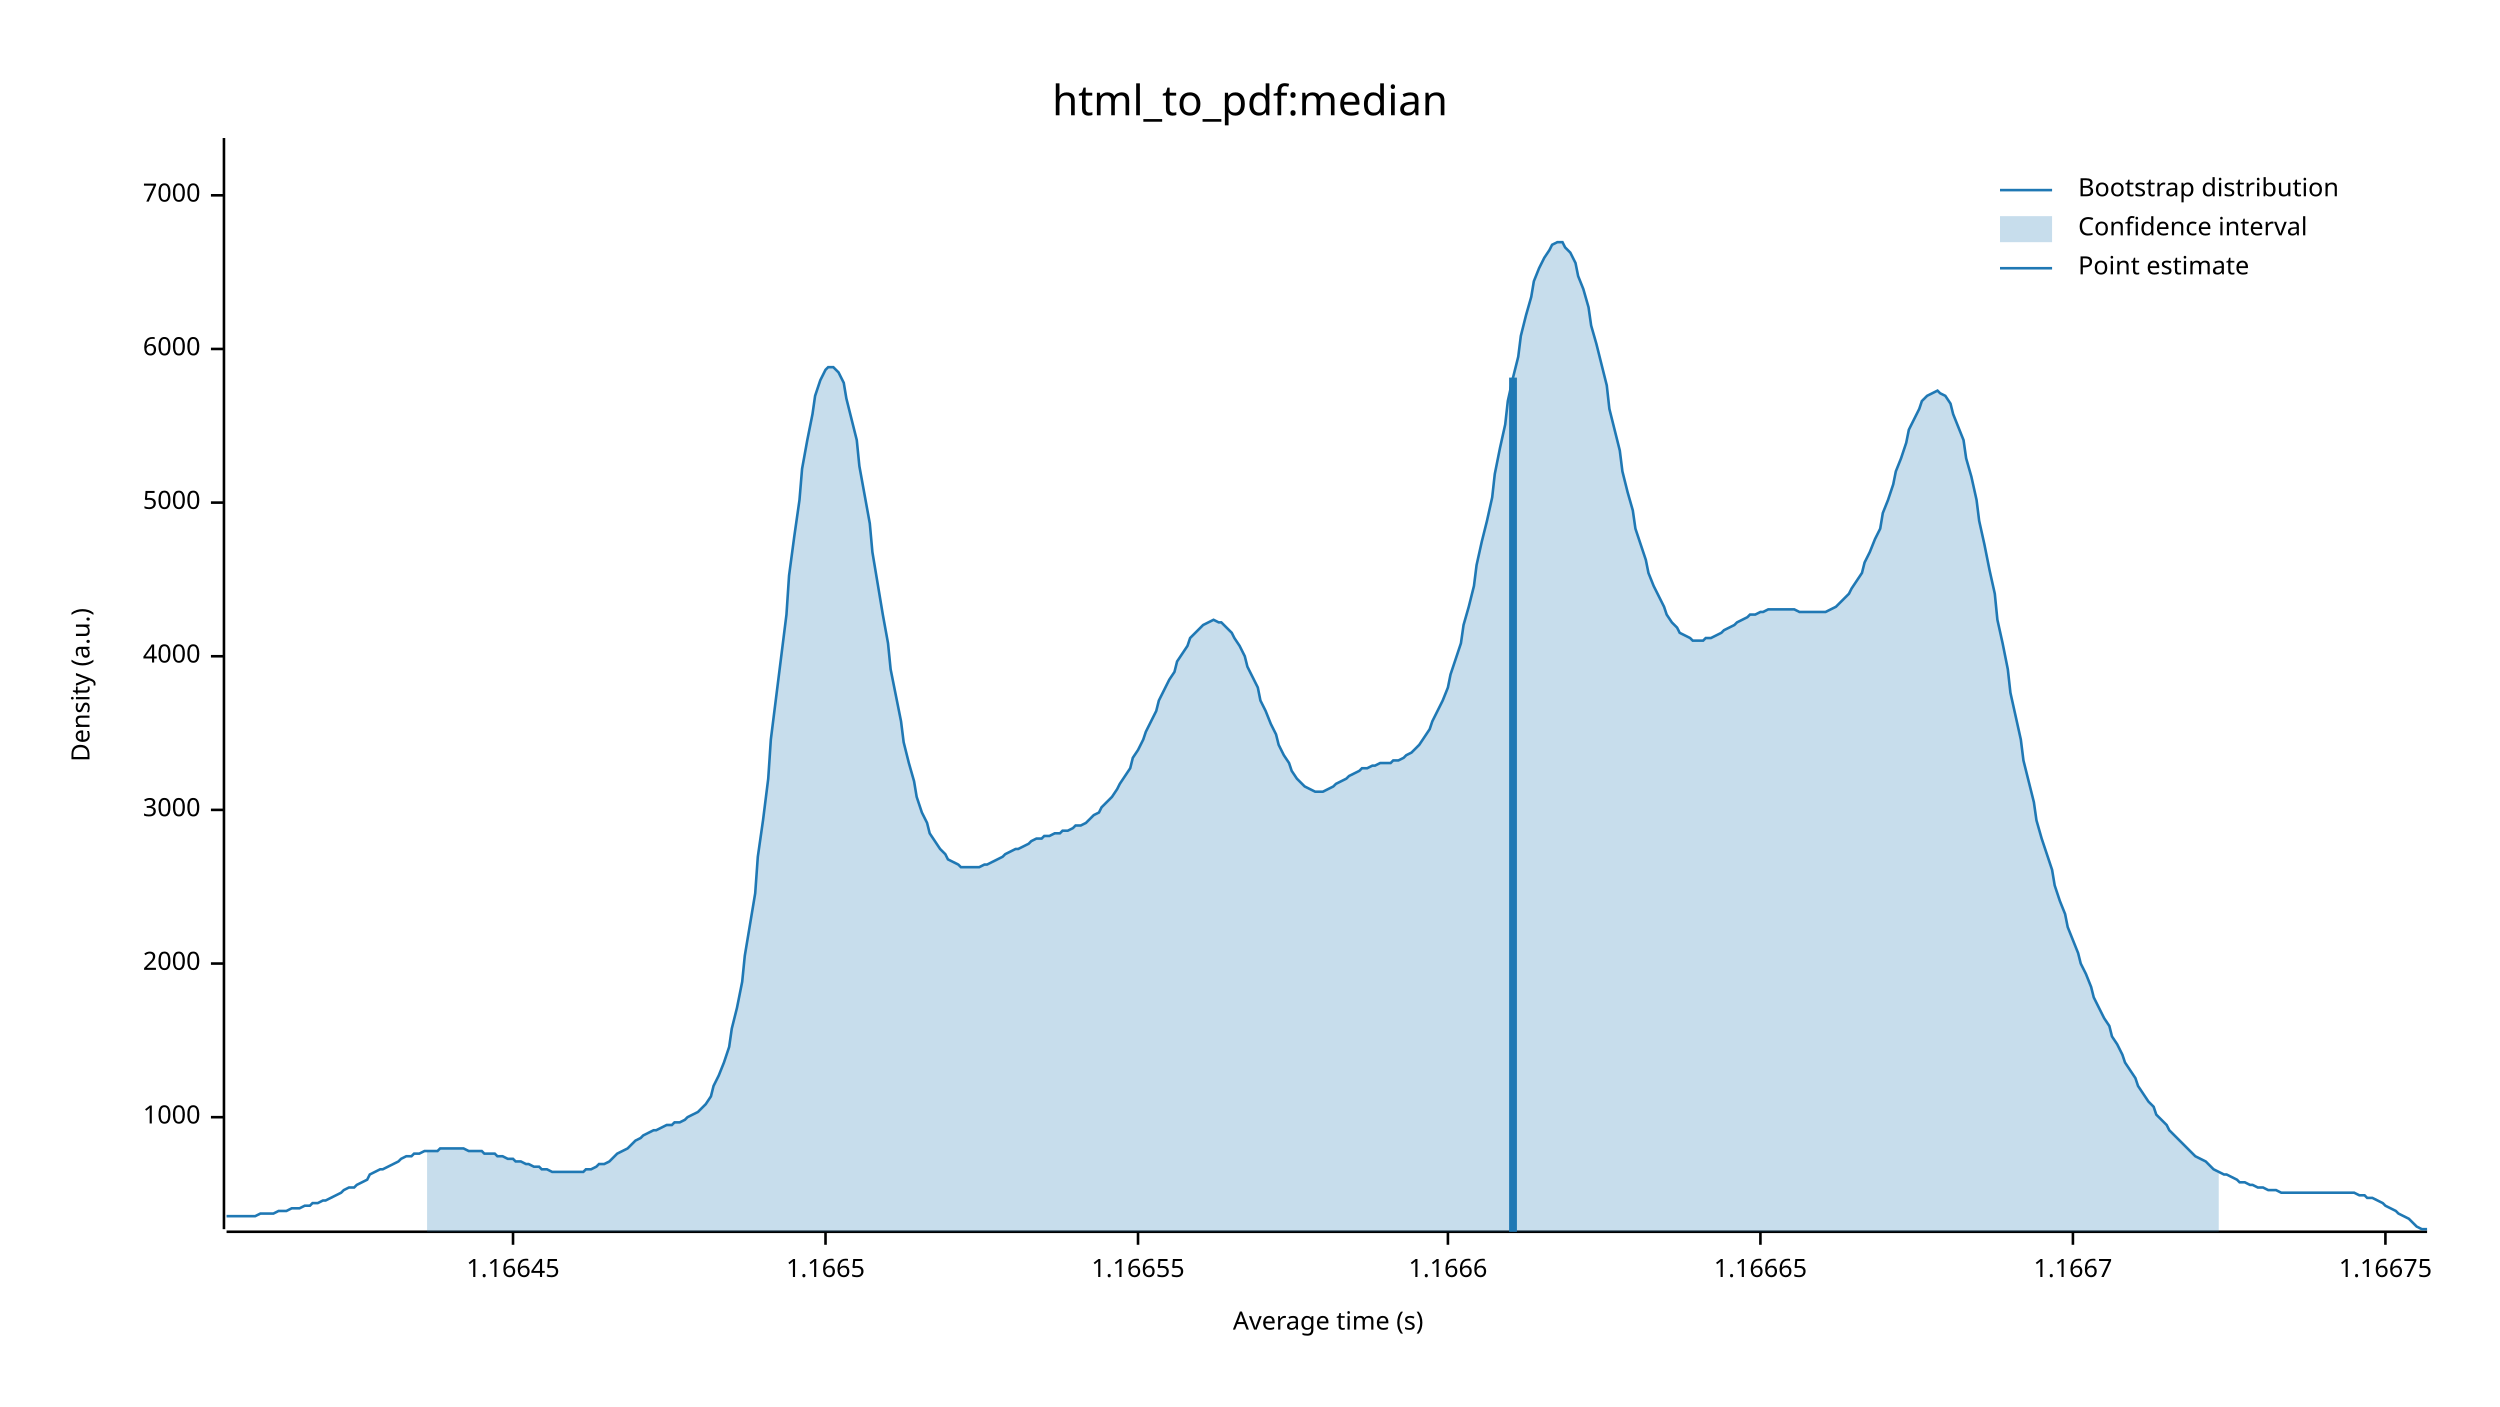
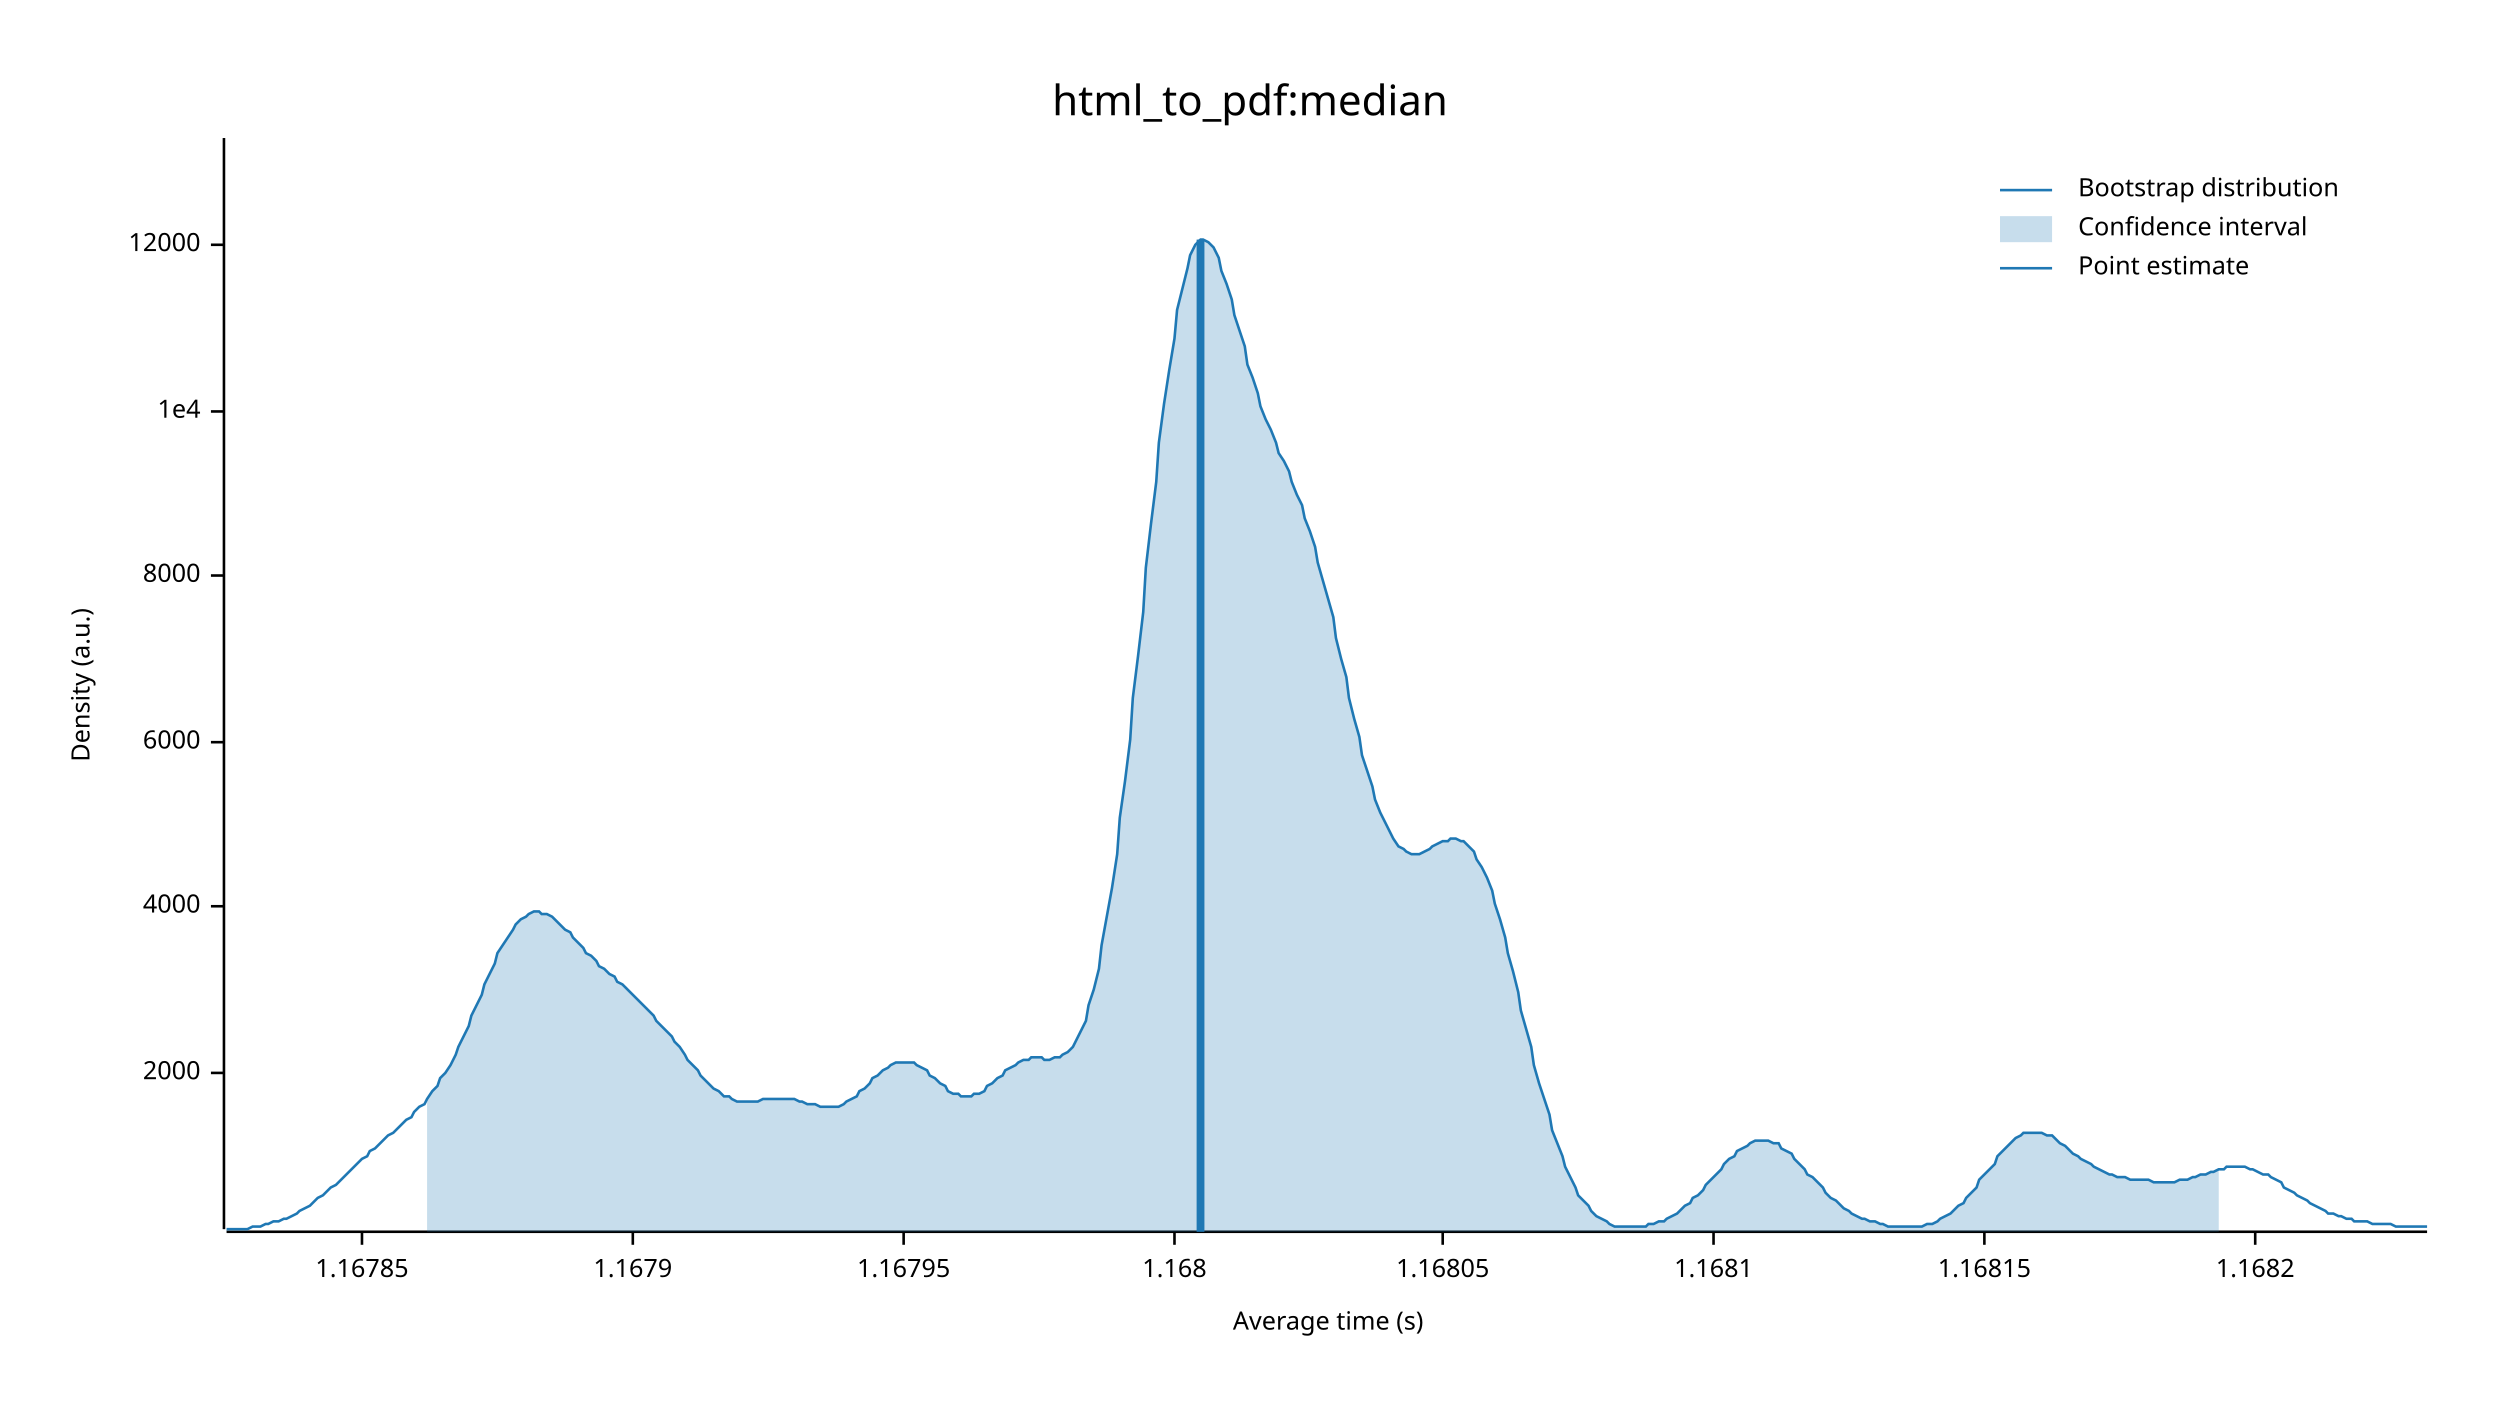
<svg xmlns="http://www.w3.org/2000/svg" width="960" height="540" viewBox="0 0 960 540">
  <text x="480" y="32" dy="0.76em" text-anchor="middle" font-family="sans-serif" font-size="16.129" opacity="1" fill="#000000">
html_to_pdf:median
</text>
  <text x="27" y="263" dy="0.76em" text-anchor="middle" font-family="sans-serif" font-size="9.677" opacity="1" fill="#000000" transform="rotate(270, 27, 263)">
Density (a.u.)
</text>
  <text x="510" y="513" dy="-0.5ex" text-anchor="middle" font-family="sans-serif" font-size="9.677" opacity="1" fill="#000000">
Average time (s)
</text>
  <polyline fill="none" opacity="1" stroke="#000000" stroke-width="1" points="86,53 86,472 " />
-   <text x="77" y="429" dy="0.5ex" text-anchor="end" font-family="sans-serif" font-size="9.677" opacity="1" fill="#000000">
- 1000
- </text>
-   <polyline fill="none" opacity="1" stroke="#000000" stroke-width="1" points="81,429 86,429 " />
-   <text x="77" y="370" dy="0.5ex" text-anchor="end" font-family="sans-serif" font-size="9.677" opacity="1" fill="#000000">
+   <text x="77" y="412" dy="0.5ex" text-anchor="end" font-family="sans-serif" font-size="9.677" opacity="1" fill="#000000">
2000
</text>
-   <polyline fill="none" opacity="1" stroke="#000000" stroke-width="1" points="81,370 86,370 " />
-   <text x="77" y="311" dy="0.5ex" text-anchor="end" font-family="sans-serif" font-size="9.677" opacity="1" fill="#000000">
- 3000
- </text>
-   <polyline fill="none" opacity="1" stroke="#000000" stroke-width="1" points="81,311 86,311 " />
-   <text x="77" y="252" dy="0.5ex" text-anchor="end" font-family="sans-serif" font-size="9.677" opacity="1" fill="#000000">
+   <polyline fill="none" opacity="1" stroke="#000000" stroke-width="1" points="81,412 86,412 " />
+   <text x="77" y="348" dy="0.5ex" text-anchor="end" font-family="sans-serif" font-size="9.677" opacity="1" fill="#000000">
4000
</text>
-   <polyline fill="none" opacity="1" stroke="#000000" stroke-width="1" points="81,252 86,252 " />
-   <text x="77" y="193" dy="0.5ex" text-anchor="end" font-family="sans-serif" font-size="9.677" opacity="1" fill="#000000">
- 5000
- </text>
-   <polyline fill="none" opacity="1" stroke="#000000" stroke-width="1" points="81,193 86,193 " />
-   <text x="77" y="134" dy="0.5ex" text-anchor="end" font-family="sans-serif" font-size="9.677" opacity="1" fill="#000000">
+   <polyline fill="none" opacity="1" stroke="#000000" stroke-width="1" points="81,348 86,348 " />
+   <text x="77" y="285" dy="0.5ex" text-anchor="end" font-family="sans-serif" font-size="9.677" opacity="1" fill="#000000">
6000
</text>
-   <polyline fill="none" opacity="1" stroke="#000000" stroke-width="1" points="81,134 86,134 " />
-   <text x="77" y="75" dy="0.5ex" text-anchor="end" font-family="sans-serif" font-size="9.677" opacity="1" fill="#000000">
- 7000
+   <polyline fill="none" opacity="1" stroke="#000000" stroke-width="1" points="81,285 86,285 " />
+   <text x="77" y="221" dy="0.5ex" text-anchor="end" font-family="sans-serif" font-size="9.677" opacity="1" fill="#000000">
+ 8000
</text>
-   <polyline fill="none" opacity="1" stroke="#000000" stroke-width="1" points="81,75 86,75 " />
+   <polyline fill="none" opacity="1" stroke="#000000" stroke-width="1" points="81,221 86,221 " />
+   <text x="77" y="158" dy="0.5ex" text-anchor="end" font-family="sans-serif" font-size="9.677" opacity="1" fill="#000000">
+ 1e4
+ </text>
+   <polyline fill="none" opacity="1" stroke="#000000" stroke-width="1" points="81,158 86,158 " />
+   <text x="77" y="94" dy="0.5ex" text-anchor="end" font-family="sans-serif" font-size="9.677" opacity="1" fill="#000000">
+ 12000
+ </text>
+   <polyline fill="none" opacity="1" stroke="#000000" stroke-width="1" points="81,94 86,94 " />
  <polyline fill="none" opacity="1" stroke="#000000" stroke-width="1" points="87,473 932,473 " />
-   <text x="197" y="483" dy="0.76em" text-anchor="middle" font-family="sans-serif" font-size="9.677" opacity="1" fill="#000000">
- 1.16645
+   <text x="139" y="483" dy="0.76em" text-anchor="middle" font-family="sans-serif" font-size="9.677" opacity="1" fill="#000000">
+ 1.16785
</text>
-   <polyline fill="none" opacity="1" stroke="#000000" stroke-width="1" points="197,473 197,478 " />
-   <text x="317" y="483" dy="0.76em" text-anchor="middle" font-family="sans-serif" font-size="9.677" opacity="1" fill="#000000">
- 1.1665
+   <polyline fill="none" opacity="1" stroke="#000000" stroke-width="1" points="139,473 139,478 " />
+   <text x="243" y="483" dy="0.76em" text-anchor="middle" font-family="sans-serif" font-size="9.677" opacity="1" fill="#000000">
+ 1.1679
</text>
-   <polyline fill="none" opacity="1" stroke="#000000" stroke-width="1" points="317,473 317,478 " />
-   <text x="437" y="483" dy="0.76em" text-anchor="middle" font-family="sans-serif" font-size="9.677" opacity="1" fill="#000000">
- 1.16655
+   <polyline fill="none" opacity="1" stroke="#000000" stroke-width="1" points="243,473 243,478 " />
+   <text x="347" y="483" dy="0.76em" text-anchor="middle" font-family="sans-serif" font-size="9.677" opacity="1" fill="#000000">
+ 1.16795
</text>
-   <polyline fill="none" opacity="1" stroke="#000000" stroke-width="1" points="437,473 437,478 " />
-   <text x="556" y="483" dy="0.76em" text-anchor="middle" font-family="sans-serif" font-size="9.677" opacity="1" fill="#000000">
- 1.1666
+   <polyline fill="none" opacity="1" stroke="#000000" stroke-width="1" points="347,473 347,478 " />
+   <text x="451" y="483" dy="0.76em" text-anchor="middle" font-family="sans-serif" font-size="9.677" opacity="1" fill="#000000">
+ 1.168
</text>
-   <polyline fill="none" opacity="1" stroke="#000000" stroke-width="1" points="556,473 556,478 " />
-   <text x="676" y="483" dy="0.76em" text-anchor="middle" font-family="sans-serif" font-size="9.677" opacity="1" fill="#000000">
- 1.16665
+   <polyline fill="none" opacity="1" stroke="#000000" stroke-width="1" points="451,473 451,478 " />
+   <text x="554" y="483" dy="0.76em" text-anchor="middle" font-family="sans-serif" font-size="9.677" opacity="1" fill="#000000">
+ 1.16805
</text>
-   <polyline fill="none" opacity="1" stroke="#000000" stroke-width="1" points="676,473 676,478 " />
-   <text x="796" y="483" dy="0.76em" text-anchor="middle" font-family="sans-serif" font-size="9.677" opacity="1" fill="#000000">
- 1.1667
+   <polyline fill="none" opacity="1" stroke="#000000" stroke-width="1" points="554,473 554,478 " />
+   <text x="658" y="483" dy="0.76em" text-anchor="middle" font-family="sans-serif" font-size="9.677" opacity="1" fill="#000000">
+ 1.1681
</text>
-   <polyline fill="none" opacity="1" stroke="#000000" stroke-width="1" points="796,473 796,478 " />
-   <text x="916" y="483" dy="0.76em" text-anchor="middle" font-family="sans-serif" font-size="9.677" opacity="1" fill="#000000">
- 1.16675
+   <polyline fill="none" opacity="1" stroke="#000000" stroke-width="1" points="658,473 658,478 " />
+   <text x="762" y="483" dy="0.76em" text-anchor="middle" font-family="sans-serif" font-size="9.677" opacity="1" fill="#000000">
+ 1.16815
</text>
-   <polyline fill="none" opacity="1" stroke="#000000" stroke-width="1" points="916,473 916,478 " />
-   <polyline fill="none" opacity="1" stroke="#1F78B4" stroke-width="1" points="87,467 88,467 90,467 92,467 93,467 95,467 97,467 98,467 100,466 102,466 103,466 105,466 107,465 109,465 110,465 112,464 114,464 115,464 117,463 119,463 120,462 122,462 124,461 125,461 127,460 129,459 131,458 132,457 134,456 136,456 137,455 139,454 141,453 142,451 144,450 146,449 147,449 149,448 151,447 153,446 154,445 156,444 158,444 159,443 161,443 163,442 164,442 166,442 168,442 169,441 171,441 173,441 175,441 176,441 178,441 180,442 181,442 183,442 185,442 186,443 188,443 190,443 191,444 193,444 195,445 197,445 198,446 200,446 202,447 203,447 205,448 207,448 208,449 210,449 212,450 214,450 215,450 217,450 219,450 220,450 222,450 224,450 225,449 227,449 229,448 230,447 232,447 234,446 236,444 237,443 239,442 241,441 242,440 244,438 246,437 247,436 249,435 251,434 252,434 254,433 256,432 258,432 259,431 261,431 263,430 264,429 266,428 268,427 269,426 271,424 273,421 274,417 276,413 278,408 280,402 281,395 283,387 285,377 286,367 288,355 290,343 291,329 293,315 295,299 296,284 298,268 300,252 302,236 303,221 305,206 307,192 308,180 310,169 312,159 313,152 315,146 317,142 318,141 320,141 322,143 324,147 325,153 327,161 329,169 330,179 332,190 334,201 335,212 337,224 339,236 341,247 342,257 344,267 346,277 347,285 349,293 351,300 352,306 354,312 356,316 357,320 359,323 361,326 363,328 364,330 366,331 368,332 369,333 371,333 373,333 374,333 376,333 378,332 379,332 381,331 383,330 385,329 386,328 388,327 390,326 391,326 393,325 395,324 396,323 398,322 400,322 401,321 403,321 405,320 407,320 408,319 410,319 412,318 413,317 415,317 417,316 418,315 420,313 422,312 423,310 425,308 427,306 429,303 430,301 432,298 434,295 435,291 437,288 439,284 440,281 442,277 444,273 445,269 447,265 449,261 451,258 452,254 454,251 456,248 457,245 459,243 461,241 462,240 464,239 466,238 468,239 469,239 471,241 473,243 474,245 476,248 478,252 479,256 481,260 483,264 484,269 486,273 488,278 490,282 491,286 493,290 495,293 496,296 498,299 500,301 501,302 503,303 505,304 506,304 508,304 510,303 512,302 513,301 515,300 517,299 518,298 520,297 522,296 523,295 525,295 527,294 528,294 530,293 532,293 534,293 535,292 537,292 539,291 540,290 542,289 544,287 545,286 547,283 549,280 550,277 552,273 554,269 556,264 557,259 559,253 561,247 562,240 564,233 566,225 567,217 569,208 571,200 573,191 574,182 576,172 578,163 579,154 581,145 583,137 584,129 586,121 588,114 589,108 591,103 593,99 595,96 596,94 598,93 600,93 601,95 603,97 605,101 606,106 608,111 610,118 611,125 613,132 615,140 617,148 618,157 620,165 622,173 623,181 625,189 627,196 628,203 630,209 632,215 633,220 635,225 637,229 639,233 640,236 642,239 644,241 645,243 647,244 649,245 650,246 652,246 654,246 655,245 657,245 659,244 661,243 662,242 664,241 666,240 667,239 669,238 671,237 672,236 674,236 676,235 677,235 679,234 681,234 683,234 684,234 686,234 688,234 689,234 691,235 693,235 694,235 696,235 698,235 700,235 701,235 703,234 705,233 706,232 708,230 710,228 711,226 713,223 715,220 716,216 718,212 720,207 722,203 723,197 725,192 727,186 728,181 730,176 732,170 733,165 735,161 737,157 738,154 740,152 742,151 744,150 745,151 747,152 749,155 750,159 752,164 754,169 755,176 757,183 759,192 760,200 762,209 764,219 766,228 767,238 769,247 771,257 772,266 774,275 776,284 777,292 779,300 781,308 782,315 784,322 786,328 788,334 789,340 791,346 793,351 794,356 796,361 798,366 799,370 801,374 803,379 804,383 806,387 808,391 810,394 811,398 813,401 815,405 816,408 818,411 820,414 821,417 823,420 825,423 827,425 828,428 830,430 832,432 833,434 835,436 837,438 838,439 840,441 842,443 843,444 845,445 847,446 849,448 850,449 852,450 854,451 855,451 857,452 859,453 860,454 862,454 864,455 865,455 867,456 869,456 871,457 872,457 874,457 876,458 877,458 879,458 881,458 882,458 884,458 886,458 887,458 889,458 891,458 893,458 894,458 896,458 898,458 899,458 901,458 903,458 904,458 906,459 908,459 909,460 911,460 913,461 915,462 916,463 918,464 920,465 921,466 923,467 925,468 926,469 928,471 930,472 932,472 " />
-   <polygon opacity="0.25" fill="#1F78B4" points="164,442 166,442 168,442 169,441 171,441 173,441 175,441 176,441 178,441 180,442 181,442 183,442 185,442 186,443 188,443 190,443 191,444 193,444 195,445 197,445 198,446 200,446 202,447 203,447 205,448 207,448 208,449 210,449 212,450 214,450 215,450 217,450 219,450 220,450 222,450 224,450 225,449 227,449 229,448 230,447 232,447 234,446 236,444 237,443 239,442 241,441 242,440 244,438 246,437 247,436 249,435 251,434 252,434 254,433 256,432 258,432 259,431 261,431 263,430 264,429 266,428 268,427 269,426 271,424 273,421 274,417 276,413 278,408 280,402 281,395 283,387 285,377 286,367 288,355 290,343 291,329 293,315 295,299 296,284 298,268 300,252 302,236 303,221 305,206 307,192 308,180 310,169 312,159 313,152 315,146 317,142 318,141 320,141 322,143 324,147 325,153 327,161 329,169 330,179 332,190 334,201 335,212 337,224 339,236 341,247 342,257 344,267 346,277 347,285 349,293 351,300 352,306 354,312 356,316 357,320 359,323 361,326 363,328 364,330 366,331 368,332 369,333 371,333 373,333 374,333 376,333 378,332 379,332 381,331 383,330 385,329 386,328 388,327 390,326 391,326 393,325 395,324 396,323 398,322 400,322 401,321 403,321 405,320 407,320 408,319 410,319 412,318 413,317 415,317 417,316 418,315 420,313 422,312 423,310 425,308 427,306 429,303 430,301 432,298 434,295 435,291 437,288 439,284 440,281 442,277 444,273 445,269 447,265 449,261 451,258 452,254 454,251 456,248 457,245 459,243 461,241 462,240 464,239 466,238 468,239 469,239 471,241 473,243 474,245 476,248 478,252 479,256 481,260 483,264 484,269 486,273 488,278 490,282 491,286 493,290 495,293 496,296 498,299 500,301 501,302 503,303 505,304 506,304 508,304 510,303 512,302 513,301 515,300 517,299 518,298 520,297 522,296 523,295 525,295 527,294 528,294 530,293 532,293 534,293 535,292 537,292 539,291 540,290 542,289 544,287 545,286 547,283 549,280 550,277 552,273 554,269 556,264 557,259 559,253 561,247 562,240 564,233 566,225 567,217 569,208 571,200 573,191 574,182 576,172 578,163 579,154 581,145 583,137 584,129 586,121 588,114 589,108 591,103 593,99 595,96 596,94 598,93 600,93 601,95 603,97 605,101 606,106 608,111 610,118 611,125 613,132 615,140 617,148 618,157 620,165 622,173 623,181 625,189 627,196 628,203 630,209 632,215 633,220 635,225 637,229 639,233 640,236 642,239 644,241 645,243 647,244 649,245 650,246 652,246 654,246 655,245 657,245 659,244 661,243 662,242 664,241 666,240 667,239 669,238 671,237 672,236 674,236 676,235 677,235 679,234 681,234 683,234 684,234 686,234 688,234 689,234 691,235 693,235 694,235 696,235 698,235 700,235 701,235 703,234 705,233 706,232 708,230 710,228 711,226 713,223 715,220 716,216 718,212 720,207 722,203 723,197 725,192 727,186 728,181 730,176 732,170 733,165 735,161 737,157 738,154 740,152 742,151 744,150 745,151 747,152 749,155 750,159 752,164 754,169 755,176 757,183 759,192 760,200 762,209 764,219 766,228 767,238 769,247 771,257 772,266 774,275 776,284 777,292 779,300 781,308 782,315 784,322 786,328 788,334 789,340 791,346 793,351 794,356 796,361 798,366 799,370 801,374 803,379 804,383 806,387 808,391 810,394 811,398 813,401 815,405 816,408 818,411 820,414 821,417 823,420 825,423 827,425 828,428 830,430 832,432 833,434 835,436 837,438 838,439 840,441 842,443 843,444 845,445 847,446 849,448 850,449 852,450 852,473 164,473 " />
-   <polyline fill="none" opacity="1" stroke="#1F78B4" stroke-width="3" points="581,473 581,145 " />
+   <polyline fill="none" opacity="1" stroke="#000000" stroke-width="1" points="762,473 762,478 " />
+   <text x="866" y="483" dy="0.76em" text-anchor="middle" font-family="sans-serif" font-size="9.677" opacity="1" fill="#000000">
+ 1.1682
+ </text>
+   <polyline fill="none" opacity="1" stroke="#000000" stroke-width="1" points="866,473 866,478 " />
+   <polyline fill="none" opacity="1" stroke="#1F78B4" stroke-width="1" points="87,472 88,472 90,472 92,472 93,472 95,472 97,471 98,471 100,471 102,470 103,470 105,469 107,469 109,468 110,468 112,467 114,466 115,465 117,464 119,463 120,462 122,460 124,459 125,458 127,456 129,455 131,453 132,452 134,450 136,448 137,447 139,445 141,444 142,442 144,441 146,439 147,438 149,436 151,435 153,433 154,432 156,430 158,429 159,427 161,425 163,424 164,422 166,419 168,417 169,414 171,412 173,409 175,405 176,402 178,398 180,394 181,390 183,386 185,382 186,378 188,374 190,370 191,366 193,363 195,360 197,357 198,355 200,353 202,352 203,351 205,350 207,350 208,351 210,351 212,352 214,354 215,355 217,357 219,358 220,360 222,362 224,364 225,366 227,367 229,369 230,371 232,372 234,374 236,375 237,377 239,378 241,380 242,381 244,383 246,385 247,386 249,388 251,390 252,392 254,394 256,396 258,398 259,400 261,402 263,405 264,407 266,409 268,411 269,413 271,415 273,417 274,418 276,419 278,421 280,421 281,422 283,423 285,423 286,423 288,423 290,423 291,423 293,422 295,422 296,422 298,422 300,422 302,422 303,422 305,422 307,423 308,423 310,424 312,424 313,424 315,425 317,425 318,425 320,425 322,425 324,424 325,423 327,422 329,421 330,419 332,418 334,416 335,414 337,413 339,411 341,410 342,409 344,408 346,408 347,408 349,408 351,408 352,409 354,410 356,411 357,413 359,414 361,416 363,417 364,419 366,420 368,420 369,421 371,421 373,421 374,420 376,420 378,419 379,417 381,416 383,414 385,413 386,411 388,410 390,409 391,408 393,407 395,407 396,406 398,406 400,406 401,407 403,407 405,406 407,406 408,405 410,404 412,402 413,400 415,396 417,392 418,386 420,380 422,372 423,363 425,352 427,341 429,328 430,314 432,300 434,284 435,268 437,252 439,235 440,218 442,201 444,185 445,170 447,155 449,142 451,130 452,119 454,111 456,103 457,98 459,94 461,92 462,92 464,93 466,95 468,99 469,104 471,109 473,115 474,121 476,127 478,133 479,140 481,145 483,151 484,156 486,161 488,165 490,170 491,174 493,177 495,181 496,185 498,190 500,194 501,199 503,204 505,210 506,216 508,223 510,230 512,237 513,245 515,253 517,260 518,268 520,276 522,283 523,290 525,296 527,302 528,307 530,312 532,316 534,320 535,322 537,325 539,326 540,327 542,328 544,328 545,328 547,327 549,326 550,325 552,324 554,323 556,323 557,322 559,322 561,323 562,323 564,325 566,327 567,330 569,333 571,337 573,342 574,347 576,353 578,360 579,366 581,373 583,381 584,388 586,395 588,402 589,409 591,416 593,422 595,428 596,434 598,439 600,444 601,448 603,452 605,456 606,459 608,461 610,463 611,465 613,467 615,468 617,469 618,470 620,471 622,471 623,471 625,471 627,471 628,471 630,471 632,471 633,470 635,470 637,469 639,469 640,468 642,467 644,466 645,465 647,463 649,462 650,460 652,459 654,457 655,455 657,453 659,451 661,449 662,447 664,445 666,444 667,442 669,441 671,440 672,439 674,438 676,438 677,438 679,438 681,439 683,439 684,441 686,442 688,443 689,445 691,447 693,449 694,451 696,452 698,454 700,456 701,458 703,460 705,461 706,462 708,464 710,465 711,466 713,467 715,468 716,468 718,469 720,469 722,470 723,470 725,471 727,471 728,471 730,471 732,471 733,471 735,471 737,471 738,471 740,470 742,470 744,469 745,468 747,467 749,466 750,465 752,463 754,462 755,460 757,458 759,456 760,453 762,451 764,449 766,447 767,444 769,442 771,440 772,439 774,437 776,436 777,435 779,435 781,435 782,435 784,435 786,436 788,436 789,437 791,439 793,440 794,441 796,443 798,444 799,445 801,446 803,447 804,448 806,449 808,450 810,451 811,451 813,452 815,452 816,452 818,453 820,453 821,453 823,453 825,453 827,454 828,454 830,454 832,454 833,454 835,454 837,453 838,453 840,453 842,452 843,452 845,451 847,451 849,450 850,450 852,449 854,449 855,448 857,448 859,448 860,448 862,448 864,449 865,449 867,450 869,451 871,451 872,452 874,453 876,454 877,456 879,457 881,458 882,459 884,460 886,461 887,462 889,463 891,464 893,465 894,466 896,466 898,467 899,467 901,468 903,468 904,469 906,469 908,469 909,469 911,470 913,470 915,470 916,470 918,470 920,471 921,471 923,471 925,471 926,471 928,471 930,471 932,471 " />
+   <polygon opacity="0.25" fill="#1F78B4" points="164,422 166,419 168,417 169,414 171,412 173,409 175,405 176,402 178,398 180,394 181,390 183,386 185,382 186,378 188,374 190,370 191,366 193,363 195,360 197,357 198,355 200,353 202,352 203,351 205,350 207,350 208,351 210,351 212,352 214,354 215,355 217,357 219,358 220,360 222,362 224,364 225,366 227,367 229,369 230,371 232,372 234,374 236,375 237,377 239,378 241,380 242,381 244,383 246,385 247,386 249,388 251,390 252,392 254,394 256,396 258,398 259,400 261,402 263,405 264,407 266,409 268,411 269,413 271,415 273,417 274,418 276,419 278,421 280,421 281,422 283,423 285,423 286,423 288,423 290,423 291,423 293,422 295,422 296,422 298,422 300,422 302,422 303,422 305,422 307,423 308,423 310,424 312,424 313,424 315,425 317,425 318,425 320,425 322,425 324,424 325,423 327,422 329,421 330,419 332,418 334,416 335,414 337,413 339,411 341,410 342,409 344,408 346,408 347,408 349,408 351,408 352,409 354,410 356,411 357,413 359,414 361,416 363,417 364,419 366,420 368,420 369,421 371,421 373,421 374,420 376,420 378,419 379,417 381,416 383,414 385,413 386,411 388,410 390,409 391,408 393,407 395,407 396,406 398,406 400,406 401,407 403,407 405,406 407,406 408,405 410,404 412,402 413,400 415,396 417,392 418,386 420,380 422,372 423,363 425,352 427,341 429,328 430,314 432,300 434,284 435,268 437,252 439,235 440,218 442,201 444,185 445,170 447,155 449,142 451,130 452,119 454,111 456,103 457,98 459,94 461,92 462,92 464,93 466,95 468,99 469,104 471,109 473,115 474,121 476,127 478,133 479,140 481,145 483,151 484,156 486,161 488,165 490,170 491,174 493,177 495,181 496,185 498,190 500,194 501,199 503,204 505,210 506,216 508,223 510,230 512,237 513,245 515,253 517,260 518,268 520,276 522,283 523,290 525,296 527,302 528,307 530,312 532,316 534,320 535,322 537,325 539,326 540,327 542,328 544,328 545,328 547,327 549,326 550,325 552,324 554,323 556,323 557,322 559,322 561,323 562,323 564,325 566,327 567,330 569,333 571,337 573,342 574,347 576,353 578,360 579,366 581,373 583,381 584,388 586,395 588,402 589,409 591,416 593,422 595,428 596,434 598,439 600,444 601,448 603,452 605,456 606,459 608,461 610,463 611,465 613,467 615,468 617,469 618,470 620,471 622,471 623,471 625,471 627,471 628,471 630,471 632,471 633,470 635,470 637,469 639,469 640,468 642,467 644,466 645,465 647,463 649,462 650,460 652,459 654,457 655,455 657,453 659,451 661,449 662,447 664,445 666,444 667,442 669,441 671,440 672,439 674,438 676,438 677,438 679,438 681,439 683,439 684,441 686,442 688,443 689,445 691,447 693,449 694,451 696,452 698,454 700,456 701,458 703,460 705,461 706,462 708,464 710,465 711,466 713,467 715,468 716,468 718,469 720,469 722,470 723,470 725,471 727,471 728,471 730,471 732,471 733,471 735,471 737,471 738,471 740,470 742,470 744,469 745,468 747,467 749,466 750,465 752,463 754,462 755,460 757,458 759,456 760,453 762,451 764,449 766,447 767,444 769,442 771,440 772,439 774,437 776,436 777,435 779,435 781,435 782,435 784,435 786,436 788,436 789,437 791,439 793,440 794,441 796,443 798,444 799,445 801,446 803,447 804,448 806,449 808,450 810,451 811,451 813,452 815,452 816,452 818,453 820,453 821,453 823,453 825,453 827,454 828,454 830,454 832,454 833,454 835,454 837,453 838,453 840,453 842,452 843,452 845,451 847,451 849,450 850,450 852,449 852,473 164,473 " />
+   <polyline fill="none" opacity="1" stroke="#1F78B4" stroke-width="3" points="461,473 461,92 " />
  <text x="798" y="68" dy="0.76em" text-anchor="start" font-family="sans-serif" font-size="9.677" opacity="1" fill="#000000">
Bootstrap distribution
</text>
  <text x="798" y="83" dy="0.76em" text-anchor="start" font-family="sans-serif" font-size="9.677" opacity="1" fill="#000000">
Confidence interval
</text>
  <text x="798" y="98" dy="0.76em" text-anchor="start" font-family="sans-serif" font-size="9.677" opacity="1" fill="#000000">
Point estimate
</text>
  <polyline fill="none" opacity="1" stroke="#1F78B4" stroke-width="1" points="768,73 788,73 " />
  <rect x="768" y="83" width="20" height="10" opacity="0.25" fill="#1F78B4" stroke="none" />
  <polyline fill="none" opacity="1" stroke="#1F78B4" stroke-width="1" points="768,103 788,103 " />
</svg>
